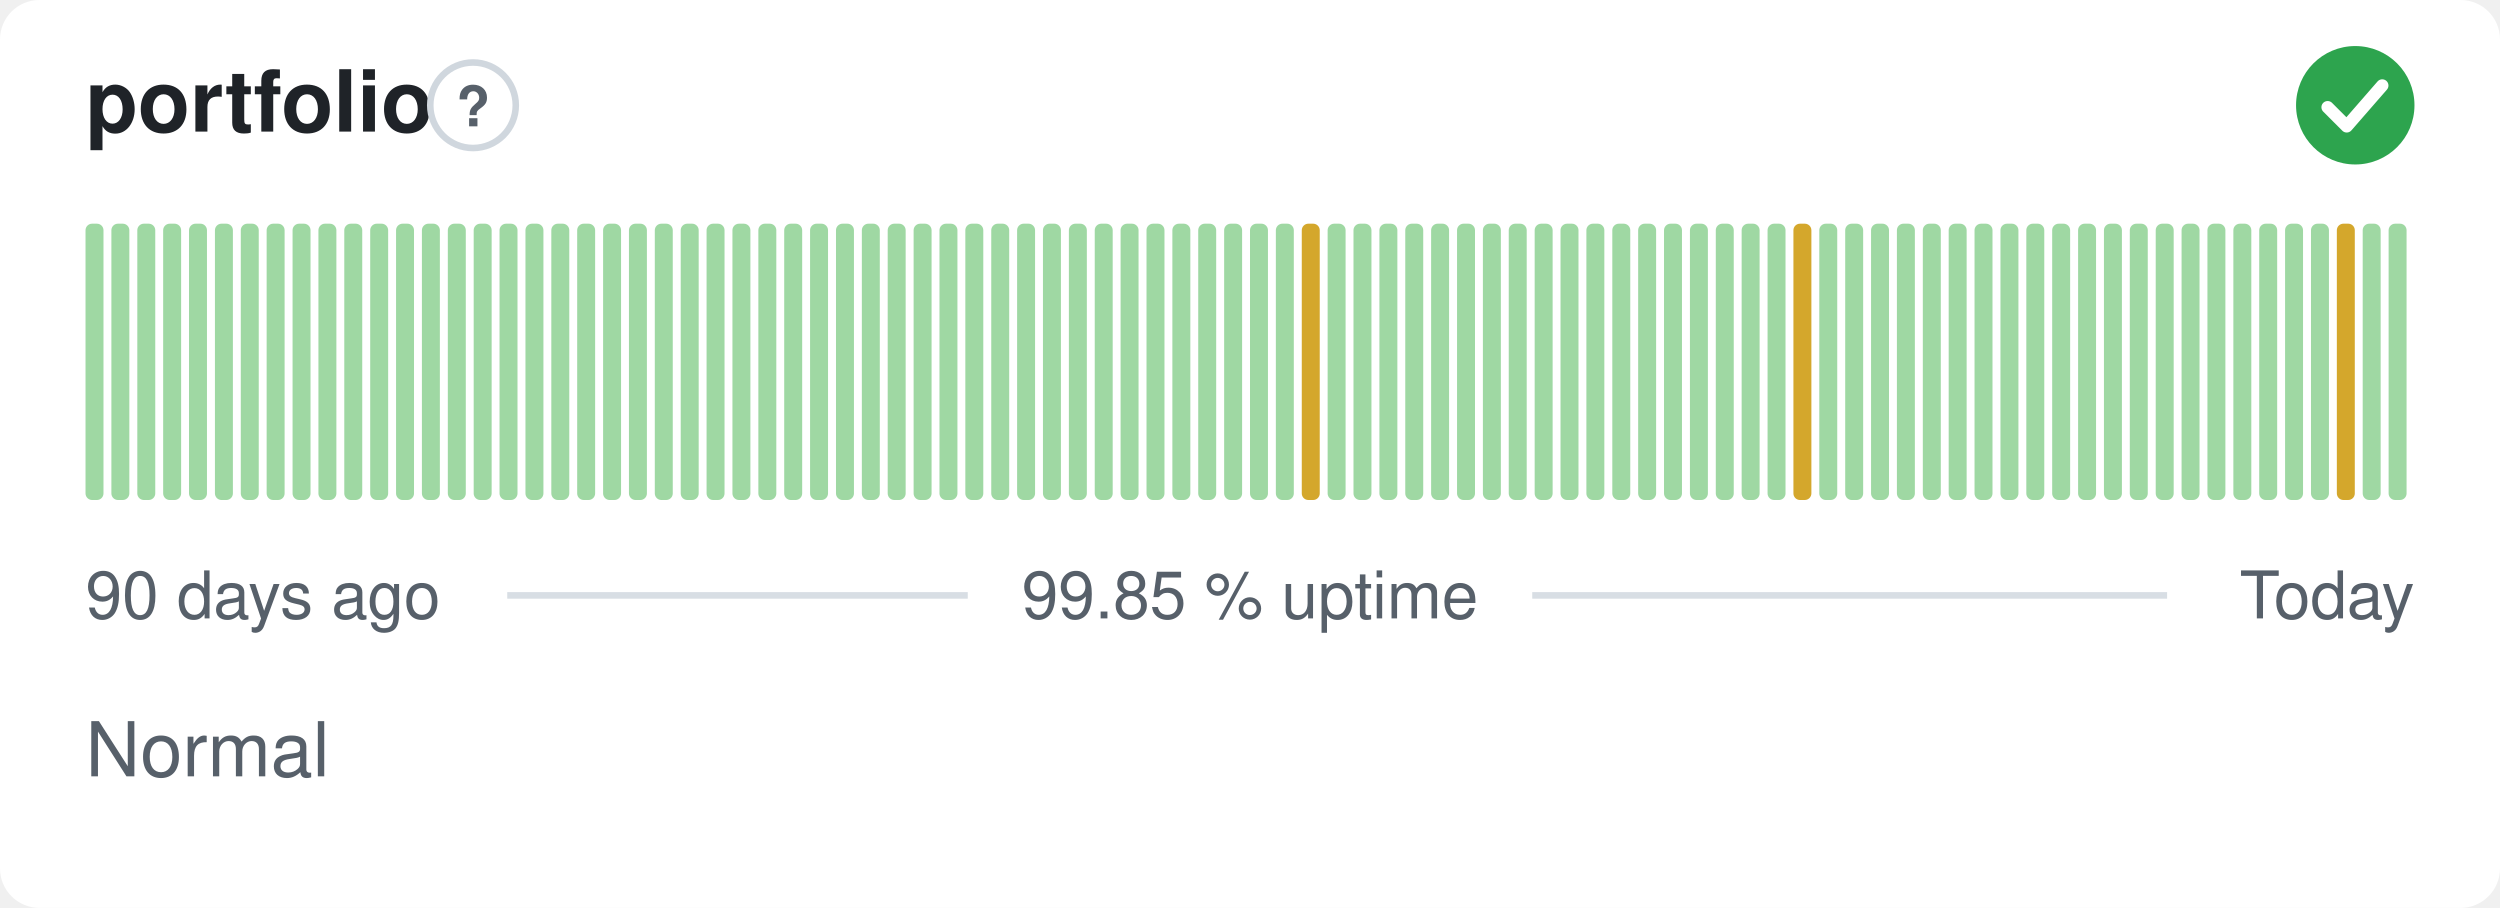
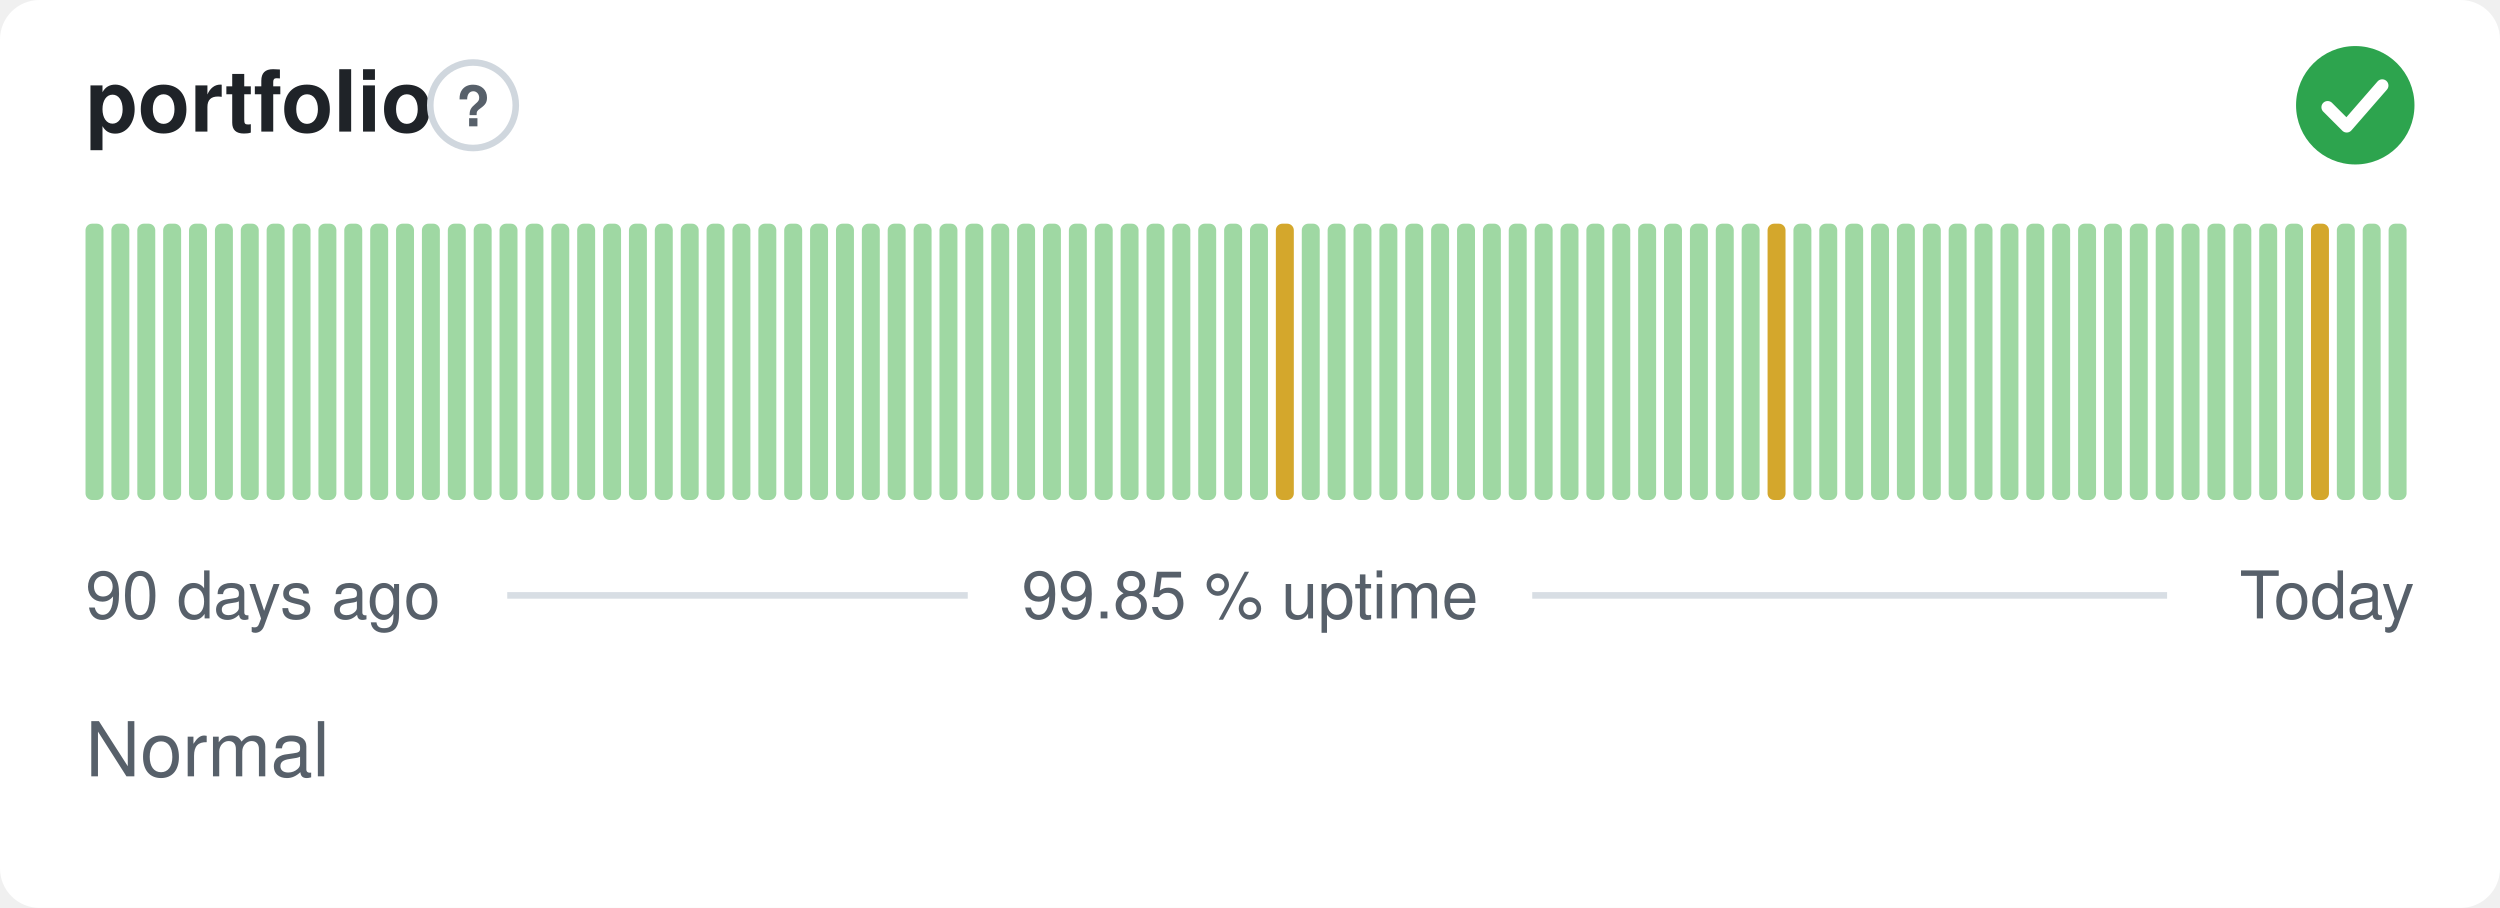
<svg xmlns="http://www.w3.org/2000/svg" width="380" height="138" viewBox="0 0 380 138" role="img" aria-label="portfolio: Normal, 99.85 % uptime over the last 90 days" font-family="-apple-system,BlinkMacSystemFont,'Segoe UI',Helvetica,Arial,sans-serif">
  <style>
    @media (prefers-color-scheme: dark) {
      .bg { fill: #0d1117 }
      .title { fill: #e6edf3 }
      .muted { fill: #8b949e }
      .hint { stroke: #30363d }
      .rule { stroke: #30363d }
      .nodata { fill: #21262d }
    }
  </style>
  <rect class="bg" width="380" height="138" rx="6" fill="#ffffff" />
  <text class="title" x="13" y="20" font-size="13" font-weight="600" fill="#1f2328">portfolio</text>
  <circle class="hint" cx="71.9" cy="16" r="6.5" fill="none" stroke="#d0d7de" stroke-width="1" />
  <text class="muted" x="71.9" y="19.2" text-anchor="middle" font-size="8.5" font-weight="700" fill="#57606a">?</text>
  <circle cx="358" cy="16" r="9" fill="#2da44e" />
  <path d="M353.80 16.30l2.90 2.90 5.40 -6.20" fill="none" stroke="#fff" stroke-width="1.89" stroke-linecap="round" stroke-linejoin="round" />
  <rect x="13.00" y="34.00" width="2.73" height="42.00" rx="1" fill="#9fd8a3" />
  <rect x="16.93" y="34.00" width="2.73" height="42.00" rx="1" fill="#9fd8a3" />
  <rect x="20.87" y="34.00" width="2.73" height="42.00" rx="1" fill="#9fd8a3" />
  <rect x="24.80" y="34.00" width="2.73" height="42.00" rx="1" fill="#9fd8a3" />
  <rect x="28.73" y="34.00" width="2.73" height="42.00" rx="1" fill="#9fd8a3" />
  <rect x="32.67" y="34.00" width="2.73" height="42.00" rx="1" fill="#9fd8a3" />
  <rect x="36.60" y="34.00" width="2.73" height="42.00" rx="1" fill="#9fd8a3" />
  <rect x="40.53" y="34.00" width="2.73" height="42.00" rx="1" fill="#9fd8a3" />
  <rect x="44.47" y="34.00" width="2.73" height="42.00" rx="1" fill="#9fd8a3" />
  <rect x="48.40" y="34.00" width="2.73" height="42.00" rx="1" fill="#9fd8a3" />
  <rect x="52.33" y="34.00" width="2.73" height="42.00" rx="1" fill="#9fd8a3" />
  <rect x="56.27" y="34.00" width="2.73" height="42.00" rx="1" fill="#9fd8a3" />
  <rect x="60.20" y="34.00" width="2.73" height="42.00" rx="1" fill="#9fd8a3" />
  <rect x="64.13" y="34.00" width="2.73" height="42.00" rx="1" fill="#9fd8a3" />
  <rect x="68.07" y="34.00" width="2.73" height="42.00" rx="1" fill="#9fd8a3" />
  <rect x="72.00" y="34.00" width="2.73" height="42.00" rx="1" fill="#9fd8a3" />
  <rect x="75.93" y="34.00" width="2.73" height="42.00" rx="1" fill="#9fd8a3" />
  <rect x="79.87" y="34.00" width="2.73" height="42.00" rx="1" fill="#9fd8a3" />
  <rect x="83.80" y="34.00" width="2.73" height="42.00" rx="1" fill="#9fd8a3" />
  <rect x="87.73" y="34.00" width="2.73" height="42.00" rx="1" fill="#9fd8a3" />
  <rect x="91.67" y="34.00" width="2.73" height="42.00" rx="1" fill="#9fd8a3" />
  <rect x="95.60" y="34.00" width="2.73" height="42.00" rx="1" fill="#9fd8a3" />
  <rect x="99.53" y="34.00" width="2.73" height="42.00" rx="1" fill="#9fd8a3" />
  <rect x="103.47" y="34.00" width="2.73" height="42.00" rx="1" fill="#9fd8a3" />
  <rect x="107.40" y="34.00" width="2.73" height="42.00" rx="1" fill="#9fd8a3" />
  <rect x="111.33" y="34.00" width="2.73" height="42.00" rx="1" fill="#9fd8a3" />
  <rect x="115.27" y="34.00" width="2.73" height="42.00" rx="1" fill="#9fd8a3" />
  <rect x="119.20" y="34.00" width="2.73" height="42.00" rx="1" fill="#9fd8a3" />
  <rect x="123.13" y="34.00" width="2.73" height="42.00" rx="1" fill="#9fd8a3" />
  <rect x="127.07" y="34.00" width="2.73" height="42.00" rx="1" fill="#9fd8a3" />
  <rect x="131.00" y="34.00" width="2.73" height="42.00" rx="1" fill="#9fd8a3" />
  <rect x="134.93" y="34.00" width="2.73" height="42.00" rx="1" fill="#9fd8a3" />
  <rect x="138.87" y="34.00" width="2.73" height="42.00" rx="1" fill="#9fd8a3" />
  <rect x="142.80" y="34.00" width="2.73" height="42.00" rx="1" fill="#9fd8a3" />
  <rect x="146.73" y="34.00" width="2.73" height="42.00" rx="1" fill="#9fd8a3" />
  <rect x="150.67" y="34.00" width="2.73" height="42.00" rx="1" fill="#9fd8a3" />
  <rect x="154.60" y="34.00" width="2.73" height="42.00" rx="1" fill="#9fd8a3" />
  <rect x="158.53" y="34.00" width="2.73" height="42.00" rx="1" fill="#9fd8a3" />
  <rect x="162.47" y="34.00" width="2.73" height="42.00" rx="1" fill="#9fd8a3" />
  <rect x="166.40" y="34.00" width="2.73" height="42.00" rx="1" fill="#9fd8a3" />
  <rect x="170.33" y="34.00" width="2.73" height="42.00" rx="1" fill="#9fd8a3" />
  <rect x="174.27" y="34.00" width="2.73" height="42.00" rx="1" fill="#9fd8a3" />
  <rect x="178.20" y="34.00" width="2.73" height="42.00" rx="1" fill="#9fd8a3" />
  <rect x="182.13" y="34.00" width="2.73" height="42.00" rx="1" fill="#9fd8a3" />
  <rect x="186.07" y="34.00" width="2.73" height="42.00" rx="1" fill="#9fd8a3" />
  <rect x="190.00" y="34.00" width="2.73" height="42.00" rx="1" fill="#9fd8a3" />
-   <rect x="193.93" y="34.00" width="2.73" height="42.00" rx="1" fill="#9fd8a3" />
-   <rect x="197.87" y="34.00" width="2.73" height="42.00" rx="1" fill="#d4a72c" />
+   <rect x="193.93" y="34.00" width="2.73" height="42.00" rx="1" fill="#d4a72c" />
+   <rect x="197.87" y="34.00" width="2.73" height="42.00" rx="1" fill="#9fd8a3" />
  <rect x="201.80" y="34.00" width="2.73" height="42.00" rx="1" fill="#9fd8a3" />
  <rect x="205.73" y="34.00" width="2.73" height="42.00" rx="1" fill="#9fd8a3" />
  <rect x="209.67" y="34.00" width="2.73" height="42.00" rx="1" fill="#9fd8a3" />
  <rect x="213.60" y="34.00" width="2.73" height="42.00" rx="1" fill="#9fd8a3" />
  <rect x="217.53" y="34.00" width="2.73" height="42.00" rx="1" fill="#9fd8a3" />
  <rect x="221.47" y="34.00" width="2.73" height="42.00" rx="1" fill="#9fd8a3" />
  <rect x="225.40" y="34.00" width="2.73" height="42.00" rx="1" fill="#9fd8a3" />
  <rect x="229.33" y="34.00" width="2.73" height="42.00" rx="1" fill="#9fd8a3" />
  <rect x="233.27" y="34.00" width="2.73" height="42.00" rx="1" fill="#9fd8a3" />
  <rect x="237.20" y="34.00" width="2.73" height="42.00" rx="1" fill="#9fd8a3" />
  <rect x="241.13" y="34.00" width="2.73" height="42.00" rx="1" fill="#9fd8a3" />
  <rect x="245.07" y="34.00" width="2.73" height="42.00" rx="1" fill="#9fd8a3" />
  <rect x="249.00" y="34.00" width="2.73" height="42.00" rx="1" fill="#9fd8a3" />
  <rect x="252.93" y="34.00" width="2.73" height="42.00" rx="1" fill="#9fd8a3" />
  <rect x="256.87" y="34.00" width="2.73" height="42.00" rx="1" fill="#9fd8a3" />
  <rect x="260.80" y="34.00" width="2.73" height="42.00" rx="1" fill="#9fd8a3" />
  <rect x="264.73" y="34.00" width="2.73" height="42.00" rx="1" fill="#9fd8a3" />
-   <rect x="268.67" y="34.00" width="2.73" height="42.00" rx="1" fill="#9fd8a3" />
-   <rect x="272.60" y="34.00" width="2.73" height="42.00" rx="1" fill="#d4a72c" />
+   <rect x="268.67" y="34.00" width="2.73" height="42.00" rx="1" fill="#d4a72c" />
+   <rect x="272.60" y="34.00" width="2.73" height="42.00" rx="1" fill="#9fd8a3" />
  <rect x="276.53" y="34.00" width="2.73" height="42.00" rx="1" fill="#9fd8a3" />
  <rect x="280.47" y="34.00" width="2.73" height="42.00" rx="1" fill="#9fd8a3" />
  <rect x="284.40" y="34.00" width="2.73" height="42.00" rx="1" fill="#9fd8a3" />
  <rect x="288.33" y="34.00" width="2.73" height="42.00" rx="1" fill="#9fd8a3" />
  <rect x="292.27" y="34.00" width="2.73" height="42.00" rx="1" fill="#9fd8a3" />
  <rect x="296.20" y="34.00" width="2.73" height="42.00" rx="1" fill="#9fd8a3" />
  <rect x="300.13" y="34.00" width="2.73" height="42.00" rx="1" fill="#9fd8a3" />
  <rect x="304.07" y="34.00" width="2.73" height="42.00" rx="1" fill="#9fd8a3" />
  <rect x="308.00" y="34.00" width="2.73" height="42.00" rx="1" fill="#9fd8a3" />
  <rect x="311.93" y="34.00" width="2.73" height="42.00" rx="1" fill="#9fd8a3" />
  <rect x="315.87" y="34.00" width="2.73" height="42.00" rx="1" fill="#9fd8a3" />
  <rect x="319.80" y="34.00" width="2.73" height="42.00" rx="1" fill="#9fd8a3" />
  <rect x="323.73" y="34.00" width="2.73" height="42.00" rx="1" fill="#9fd8a3" />
  <rect x="327.67" y="34.00" width="2.73" height="42.00" rx="1" fill="#9fd8a3" />
  <rect x="331.60" y="34.00" width="2.73" height="42.00" rx="1" fill="#9fd8a3" />
  <rect x="335.53" y="34.00" width="2.73" height="42.00" rx="1" fill="#9fd8a3" />
  <rect x="339.47" y="34.00" width="2.73" height="42.00" rx="1" fill="#9fd8a3" />
  <rect x="343.40" y="34.00" width="2.73" height="42.00" rx="1" fill="#9fd8a3" />
  <rect x="347.33" y="34.00" width="2.73" height="42.00" rx="1" fill="#9fd8a3" />
-   <rect x="351.27" y="34.00" width="2.73" height="42.00" rx="1" fill="#9fd8a3" />
-   <rect x="355.20" y="34.00" width="2.73" height="42.00" rx="1" fill="#d4a72c" />
+   <rect x="351.27" y="34.00" width="2.73" height="42.00" rx="1" fill="#d4a72c" />
+   <rect x="355.20" y="34.00" width="2.73" height="42.00" rx="1" fill="#9fd8a3" />
  <rect x="359.13" y="34.00" width="2.73" height="42.00" rx="1" fill="#9fd8a3" />
  <rect x="363.07" y="34.00" width="2.73" height="42.00" rx="1" fill="#9fd8a3" />
  <text class="muted" x="13" y="94" font-size="10" fill="#57606a">90 days ago</text>
  <text class="muted" x="190" y="94" text-anchor="middle" font-size="10" fill="#57606a">99.85 % uptime</text>
  <text class="muted" x="367" y="94" text-anchor="end" font-size="10" fill="#57606a">Today</text>
  <line class="rule" x1="77.1" y1="90.5" x2="147.1" y2="90.5" stroke="#d8dee4" stroke-width="1" />
  <line class="rule" x1="232.9" y1="90.5" x2="329.4" y2="90.5" stroke="#d8dee4" stroke-width="1" />
  <text class="muted" x="13" y="118" font-size="11.5" fill="#57606a">Normal</text>
</svg>
